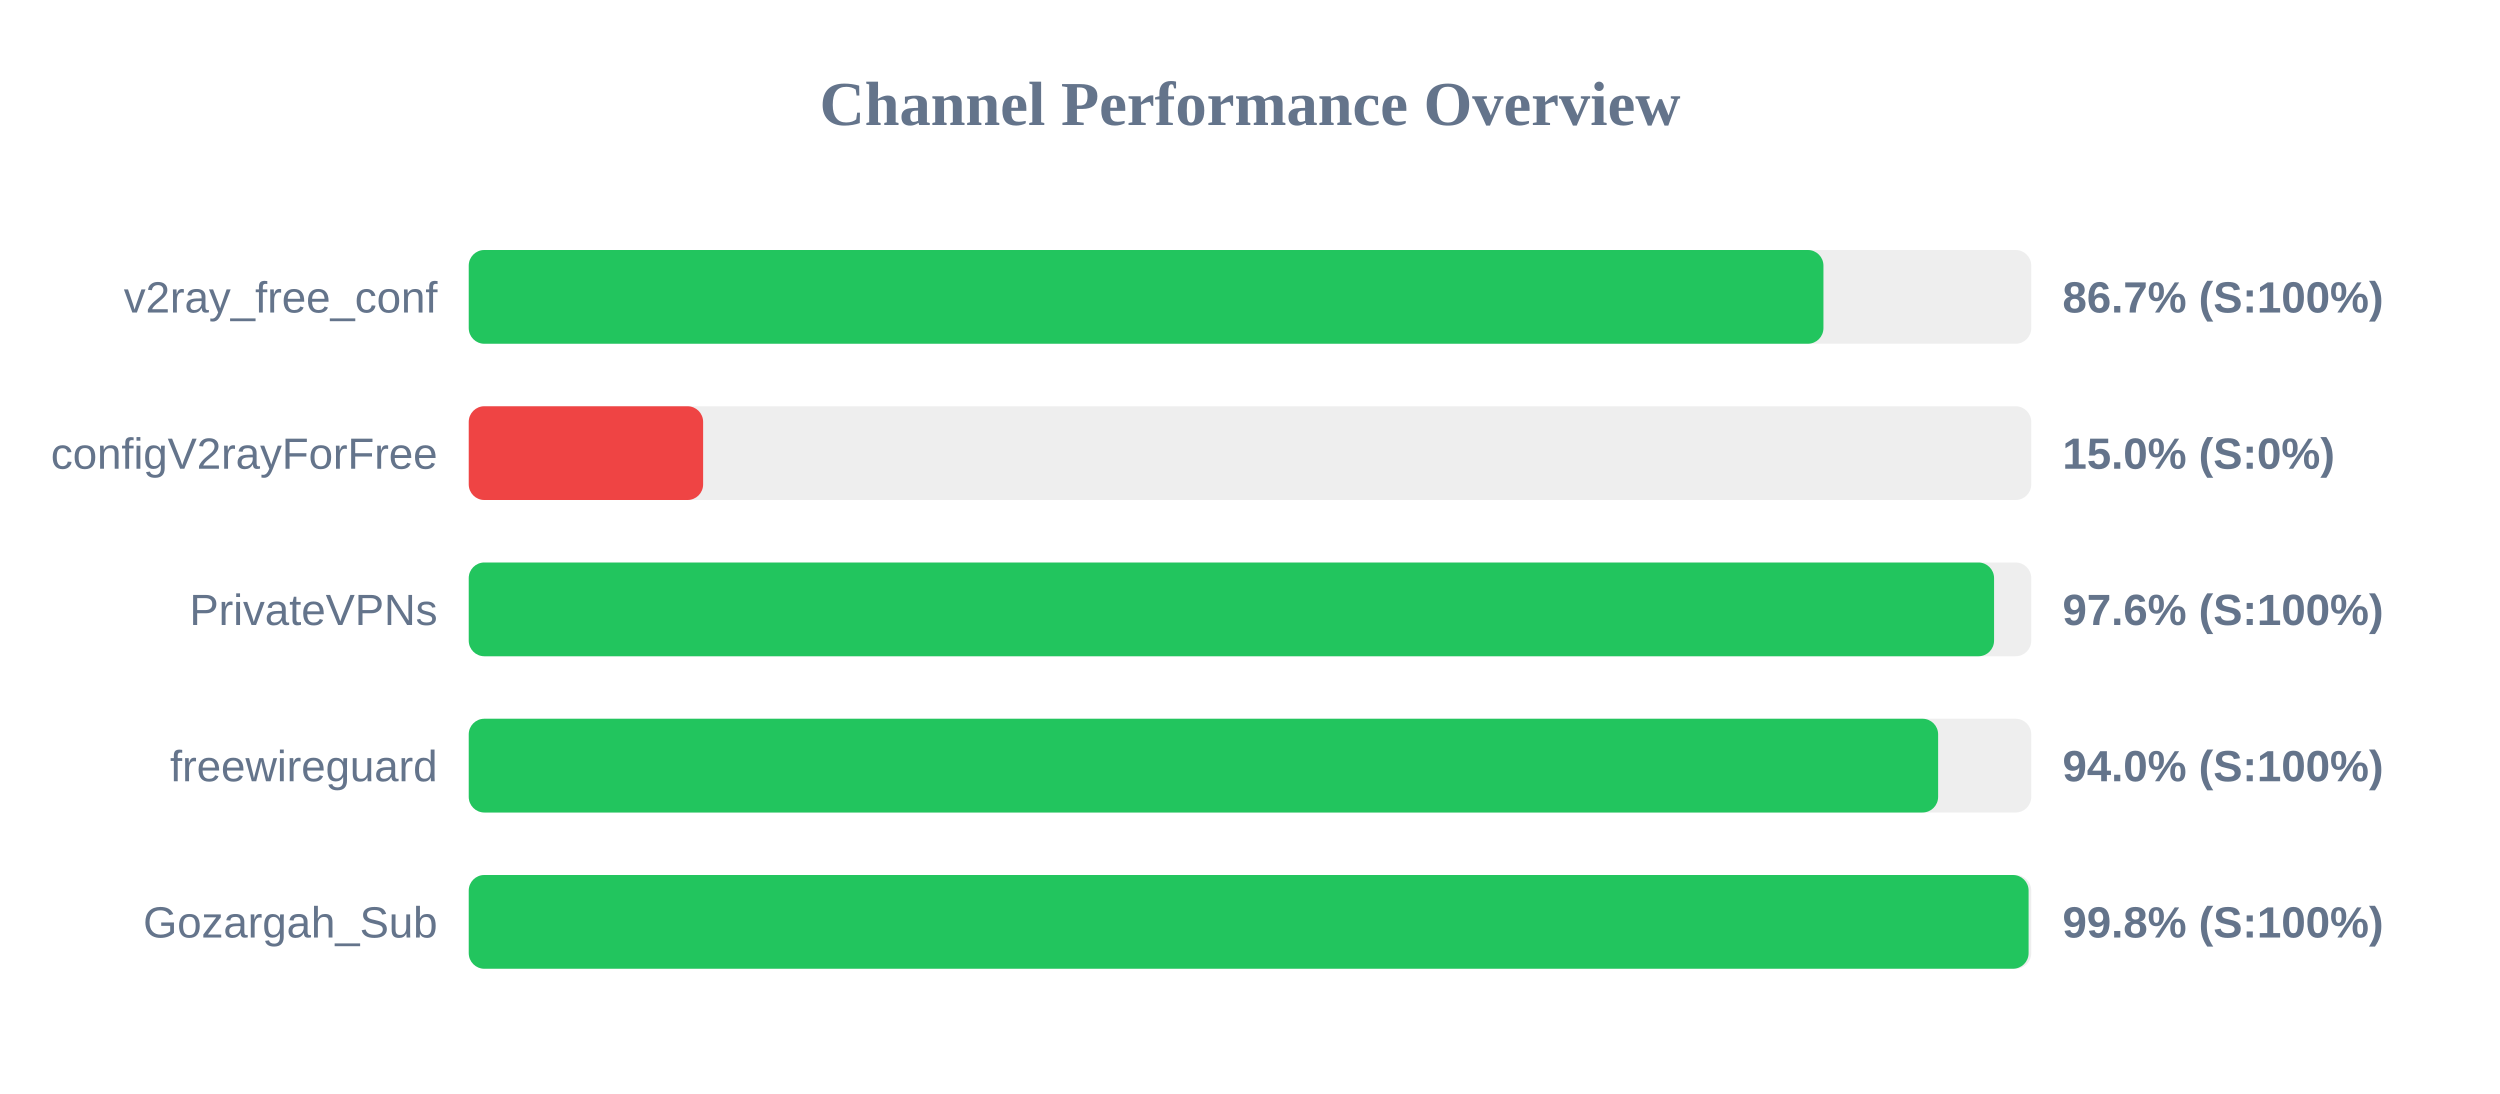
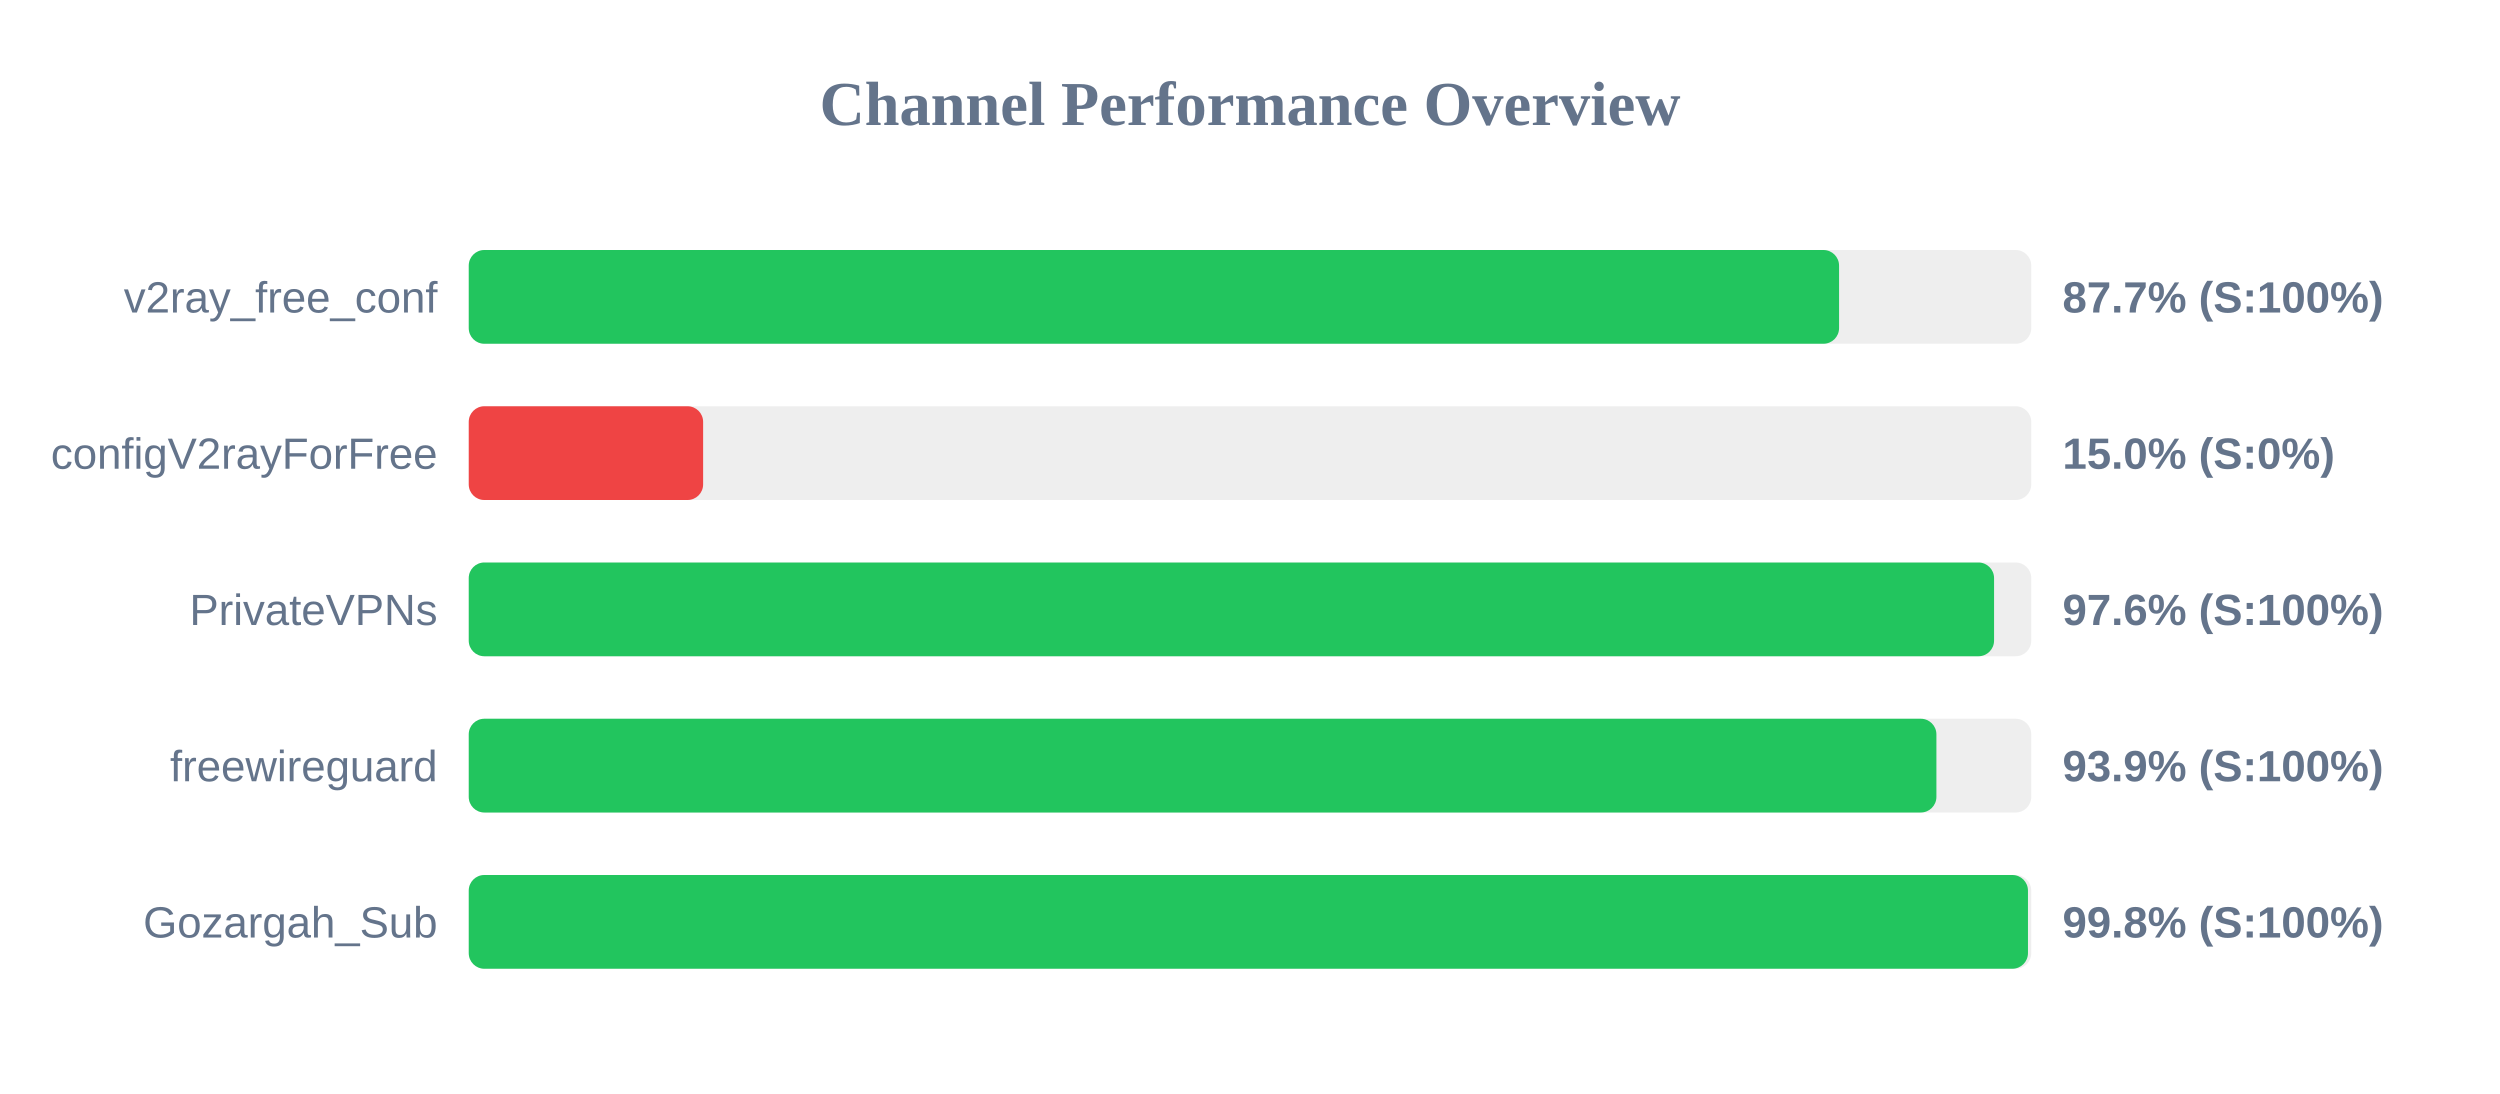
<svg xmlns="http://www.w3.org/2000/svg" width="800" height="350" version="1.1">
  <style>
        .row { font: 14px Arial; fill: #64748b; }
        .score { font: bold 14px Arial; fill: #64748b; }
    </style>
  <text x="400" y="40" text-anchor="middle" font-size="20px" font-weight="bold" fill="#64748b">Channel Performance Overview</text>
  <rect x="150" y="80" width="500" height="30" fill="#eee" rx="5" />
-   <rect x="150" y="80" width="433.5" height="30" fill="#22c55e" rx="5" />
+   <rect x="150" y="80" width="438.5" height="30" fill="#22c55e" rx="5" />
  <text x="140" y="100" text-anchor="end" class="row">v2ray_free_conf</text>
-   <text x="660" y="100" text-anchor="start" class="score">86.7% (S:100%)</text>
+   <text x="660" y="100" text-anchor="start" class="score">87.7% (S:100%)</text>
  <rect x="150" y="130" width="500" height="30" fill="#eee" rx="5" />
  <rect x="150" y="130" width="75.0" height="30" fill="#ef4444" rx="5" />
  <text x="140" y="150" text-anchor="end" class="row">configV2rayForFree</text>
  <text x="660" y="150" text-anchor="start" class="score">15.0% (S:0%)</text>
  <rect x="150" y="180" width="500" height="30" fill="#eee" rx="5" />
  <rect x="150" y="180" width="488.1" height="30" fill="#22c55e" rx="5" />
  <text x="140" y="200" text-anchor="end" class="row">PrivateVPNs</text>
  <text x="660" y="200" text-anchor="start" class="score">97.6% (S:100%)</text>
  <rect x="150" y="230" width="500" height="30" fill="#eee" rx="5" />
-   <rect x="150" y="230" width="470.2" height="30" fill="#22c55e" rx="5" />
+   <rect x="150" y="230" width="469.65" height="30" fill="#22c55e" rx="5" />
  <text x="140" y="250" text-anchor="end" class="row">freewireguard</text>
-   <text x="660" y="250" text-anchor="start" class="score">94.0% (S:100%)</text>
+   <text x="660" y="250" text-anchor="start" class="score">93.9% (S:100%)</text>
  <rect x="150" y="280" width="500" height="30" fill="#eee" rx="5" />
-   <rect x="150" y="280" width="499.15" height="30" fill="#22c55e" rx="5" />
+   <rect x="150" y="280" width="498.95" height="30" fill="#22c55e" rx="5" />
  <text x="140" y="300" text-anchor="end" class="row">Gozargah_Sub</text>
  <text x="660" y="300" text-anchor="start" class="score">99.8% (S:100%)</text>
</svg>
